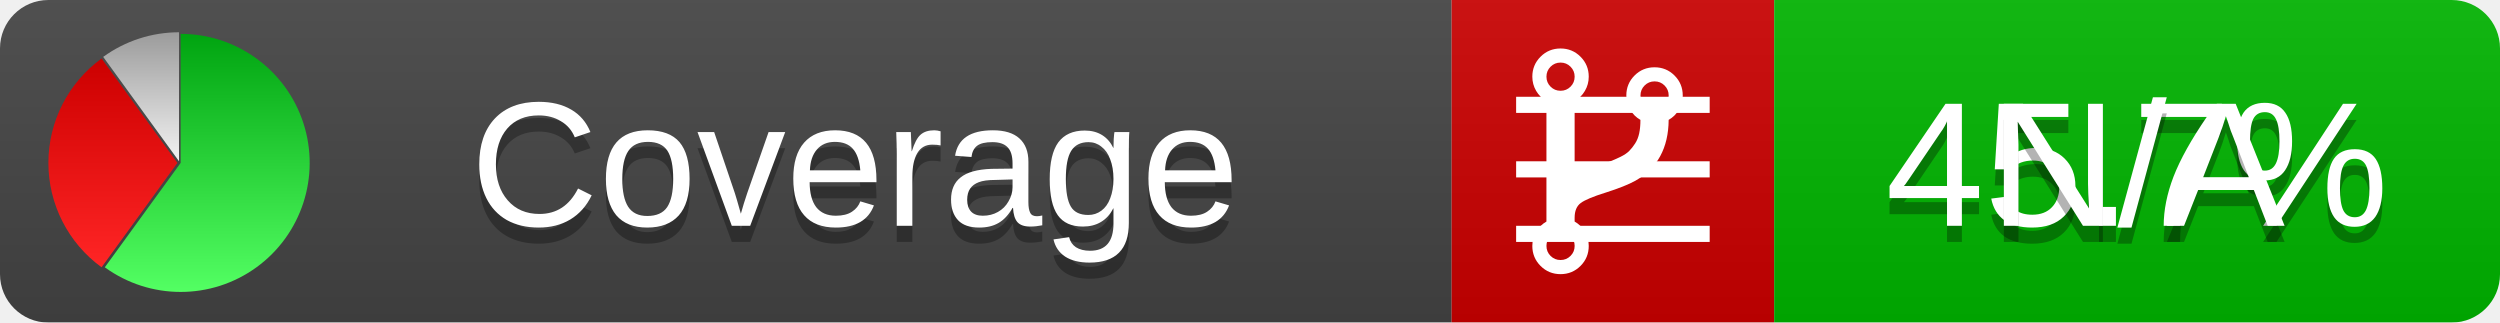
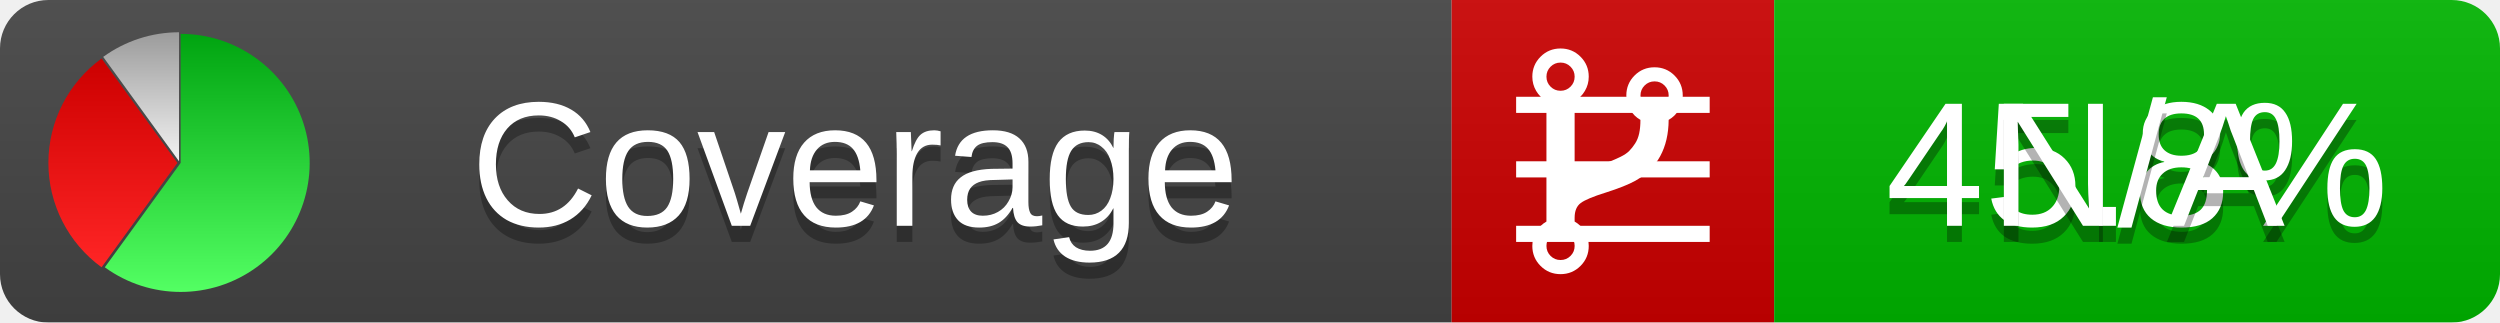
<svg xmlns="http://www.w3.org/2000/svg" xmlns:xlink="http://www.w3.org/1999/xlink" width="155" height="20">
  <style type="text/css">
          
            @keyframes fadeout {
              0 % { visibility: visible; opacity: 1; }
              40% { visibility: visible; opacity: 1; }
              50% { visibility: hidden; opacity: 0; }
              90% { visibility: hidden; opacity: 0; }
              100% { visibility: visible; opacity: 1; }
            }
            @keyframes fadein {
              0% { visibility: hidden; opacity: 0; }
              40% { visibility: hidden; opacity: 0; }
              50% { visibility: visible; opacity: 1; }
              90% { visibility: visible; opacity: 1; }
              100% { visibility: hidden; opacity: 0; }
            }
            .linecoverage {
                animation-duration: 10s;
                animation-name: fadeout;
                animation-iteration-count: infinite;
            }
            .branchcoverage {
                animation-duration: 10s;
                animation-name: fadein;
                animation-iteration-count: infinite;
            }
          
    </style>
  <defs>
    <linearGradient id="gradient" x2="0" y2="100%">
      <stop offset="0" stop-color="#bbb" stop-opacity=".1" />
      <stop offset="1" stop-opacity=".1" />
    </linearGradient>
    <linearGradient id="green" x2="0" y2="100%">
      <stop offset="0" stop-color="#00A410" />
      <stop offset="1" stop-color="#53FF63" />
    </linearGradient>
    <linearGradient id="red" x2="0" y2="100%">
      <stop offset="0" stop-color="#C00" />
      <stop offset="1" stop-color="#FF2525" />
    </linearGradient>
    <linearGradient id="gray" x2="0" y2="100%">
      <stop offset="0" stop-color="#9B9B9B" />
      <stop offset="1" stop-color="#F3F3F3" />
    </linearGradient>
    <mask id="mask">
      <rect width="155" height="20" rx="3" fill="#fff" />
    </mask>
    <g id="icon">
      <path style="fill:url(#green);" d="M205,202.5 l0,-200 a200,200 0 1,1 -117.558,361.803 z" />
      <path style="fill:url(#red);" d="M200,202.5 l-117.558,161.803 a200,200 0 0,1 0,-323.607 z" />
      <path style="fill:url(#gray);" d="M202.5,200 l-117.558,-161.803 a200,200 0 0,1 117.558,-38.196 z" />
    </g>
  </defs>
  <g mask="url(#mask)">
    <rect x="0" y="0" width="90" height="20" fill="#444" />
    <rect x="90" y="0" width="20" height="20" fill="#c00" />
    <rect x="110" y="0" width="45" height="20" fill="#00B600" />
    <rect x="0" y="0" width="155" height="20" fill="url(#gradient)" />
  </g>
  <g>
    <path class="linecoverage" stroke="#fff" d="M94 6.5 h12 M94 10.5 h12 M94 14.5 h12" />
    <path class="branchcoverage" fill="#fff" d="m 97.628,15.247 q 0,-0.364 -0.255,-0.619 -0.255,-0.255 -0.619,-0.255 -0.364,0 -0.619,0.255 -0.255,0.255 -0.255,0.619 0,0.364 0.255,0.619 0.255,0.255 0.619,0.255 0.364,0 0.619,-0.255 0.255,-0.255 0.255,-0.619 z m 0,-10.493 q 0,-0.364 -0.255,-0.619 -0.255,-0.255 -0.619,-0.255 -0.364,0 -0.619,0.255 -0.255,0.255 -0.255,0.619 0,0.364 0.255,0.619 0.255,0.255 0.619,0.255 0.364,0 0.619,-0.255 0.255,-0.255 0.255,-0.619 z m 5.83,1.166 q 0,-0.364 -0.255,-0.619 -0.255,-0.255 -0.619,-0.255 -0.364,0 -0.619,0.255 -0.255,0.255 -0.255,0.619 0,0.364 0.255,0.619 0.255,0.255 0.619,0.255 0.364,0 0.619,-0.255 0.255,-0.255 0.255,-0.619 z m 0.874,0 q 0,0.474 -0.237,0.879 -0.237,0.405 -0.638,0.633 -0.018,2.614 -2.059,3.771 -0.619,0.346 -1.849,0.738 -1.166,0.364 -1.544,0.647 -0.378,0.282 -0.378,0.911 l 0,0.237 q 0.401,0.228 0.638,0.633 0.237,0.405 0.237,0.879 0,0.729 -0.51,1.239 -0.51,0.51 -1.239,0.51 -0.729,0 -1.239,-0.51 -0.51,-0.51 -0.51,-1.239 0,-0.474 0.237,-0.879 0.237,-0.405 0.638,-0.633 l 0,-7.469 q -0.401,-0.228 -0.638,-0.633 -0.237,-0.405 -0.237,-0.879 0,-0.729 0.51,-1.239 0.51,-0.51 1.239,-0.51 0.729,0 1.239,0.51 0.51,0.51 0.51,1.239 0,0.474 -0.237,0.879 -0.237,0.405 -0.638,0.633 l 0,4.527 q 0.492,-0.237 1.403,-0.519 0.501,-0.155 0.797,-0.269 0.296,-0.114 0.642,-0.282 0.346,-0.169 0.537,-0.36 0.191,-0.191 0.369,-0.465 0.178,-0.273 0.255,-0.633 0.077,-0.36 0.077,-0.833 -0.401,-0.228 -0.638,-0.633 -0.237,-0.405 -0.237,-0.879 0,-0.729 0.51,-1.239 0.51,-0.51 1.239,-0.51 0.729,0 1.239,0.51 0.51,0.51 0.51,1.239 z" />
  </g>
  <g fill="#fff" text-anchor="middle" font-family="Verdana,Arial,Geneva,sans-serif" font-size="11">
    <a xlink:href="https://github.com/danielpalme/ReportGenerator" target="_top">
      <use xlink:href="#icon" transform="translate(3,2) scale(.04)" />
    </a>
    <text x="53" y="15" fill="#010101" fill-opacity=".3">Coverage</text>
    <text x="53" y="14" fill="#fff">Coverage</text>
-     <text class="linecoverage" x="132.5" y="15" fill="#010101" fill-opacity=".3">45.7%</text>
-     <text class="linecoverage" x="132.5" y="14">45.7%</text>
+     <text class="linecoverage" x="132.5" y="15" fill="#010101" fill-opacity=".3">45.8%</text>
+     <text class="linecoverage" x="132.5" y="14">45.8%</text>
    <text class="branchcoverage" x="132.5" y="15" fill="#010101" fill-opacity=".3">N/A</text>
    <text class="branchcoverage" x="132.5" y="14">N/A</text>
  </g>
  <g>
    <rect class="linecoverage" x="90" y="0" width="65" height="20" fill-opacity="0" />
    <rect class="branchcoverage" x="90" y="0" width="65" height="20" fill-opacity="0" />
  </g>
</svg>
